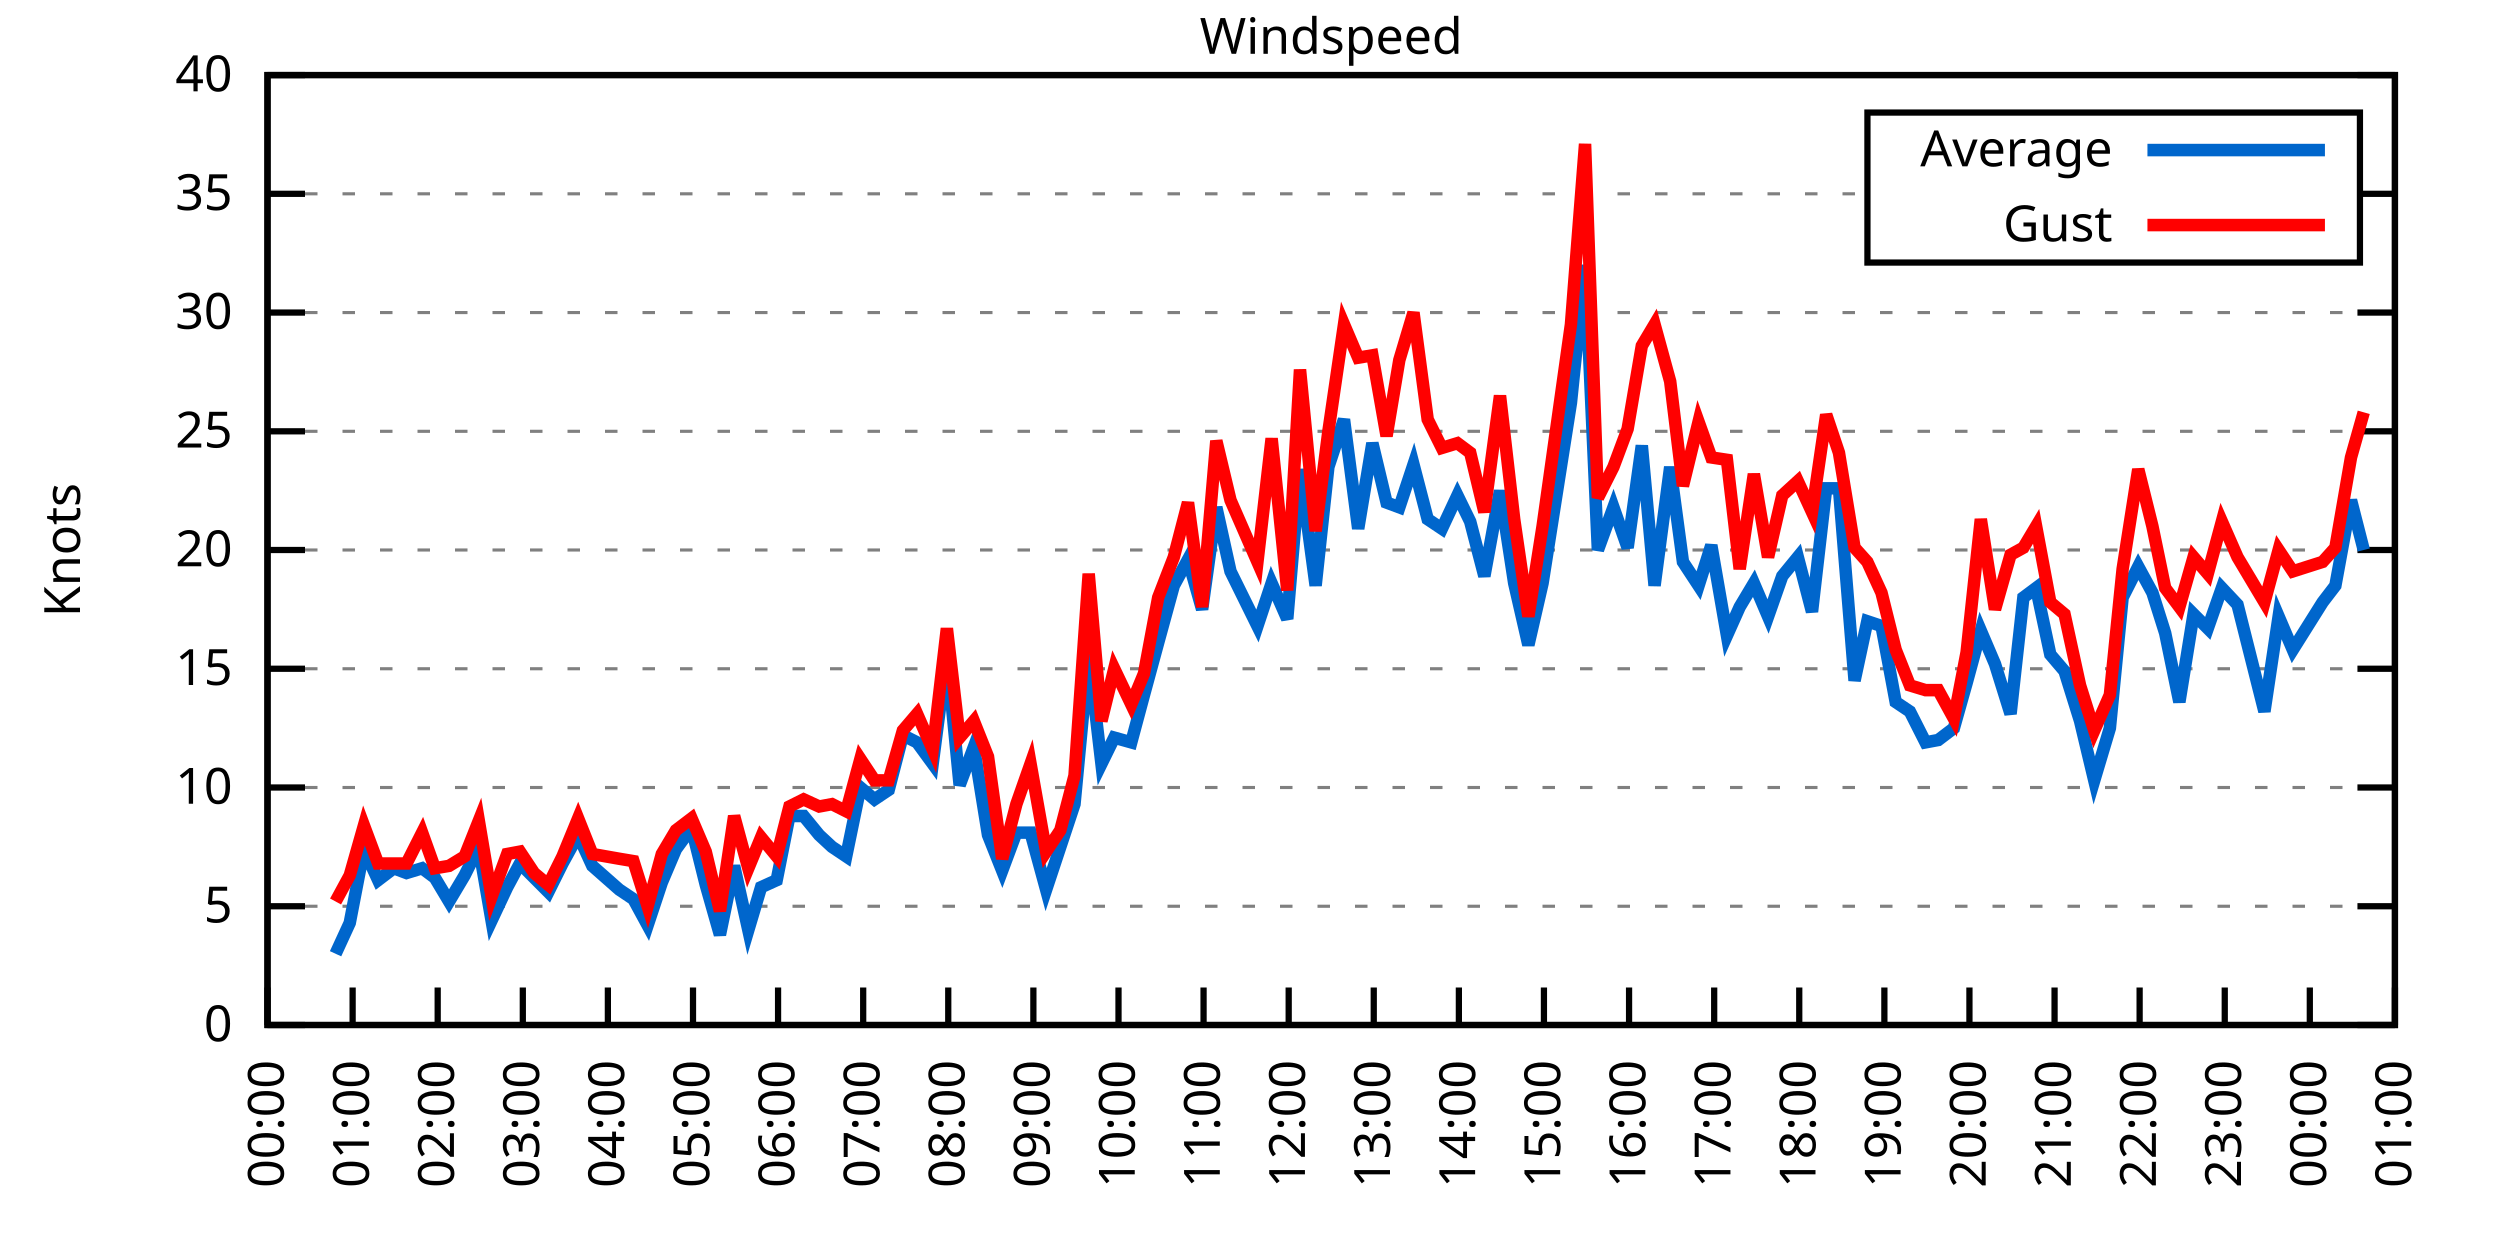
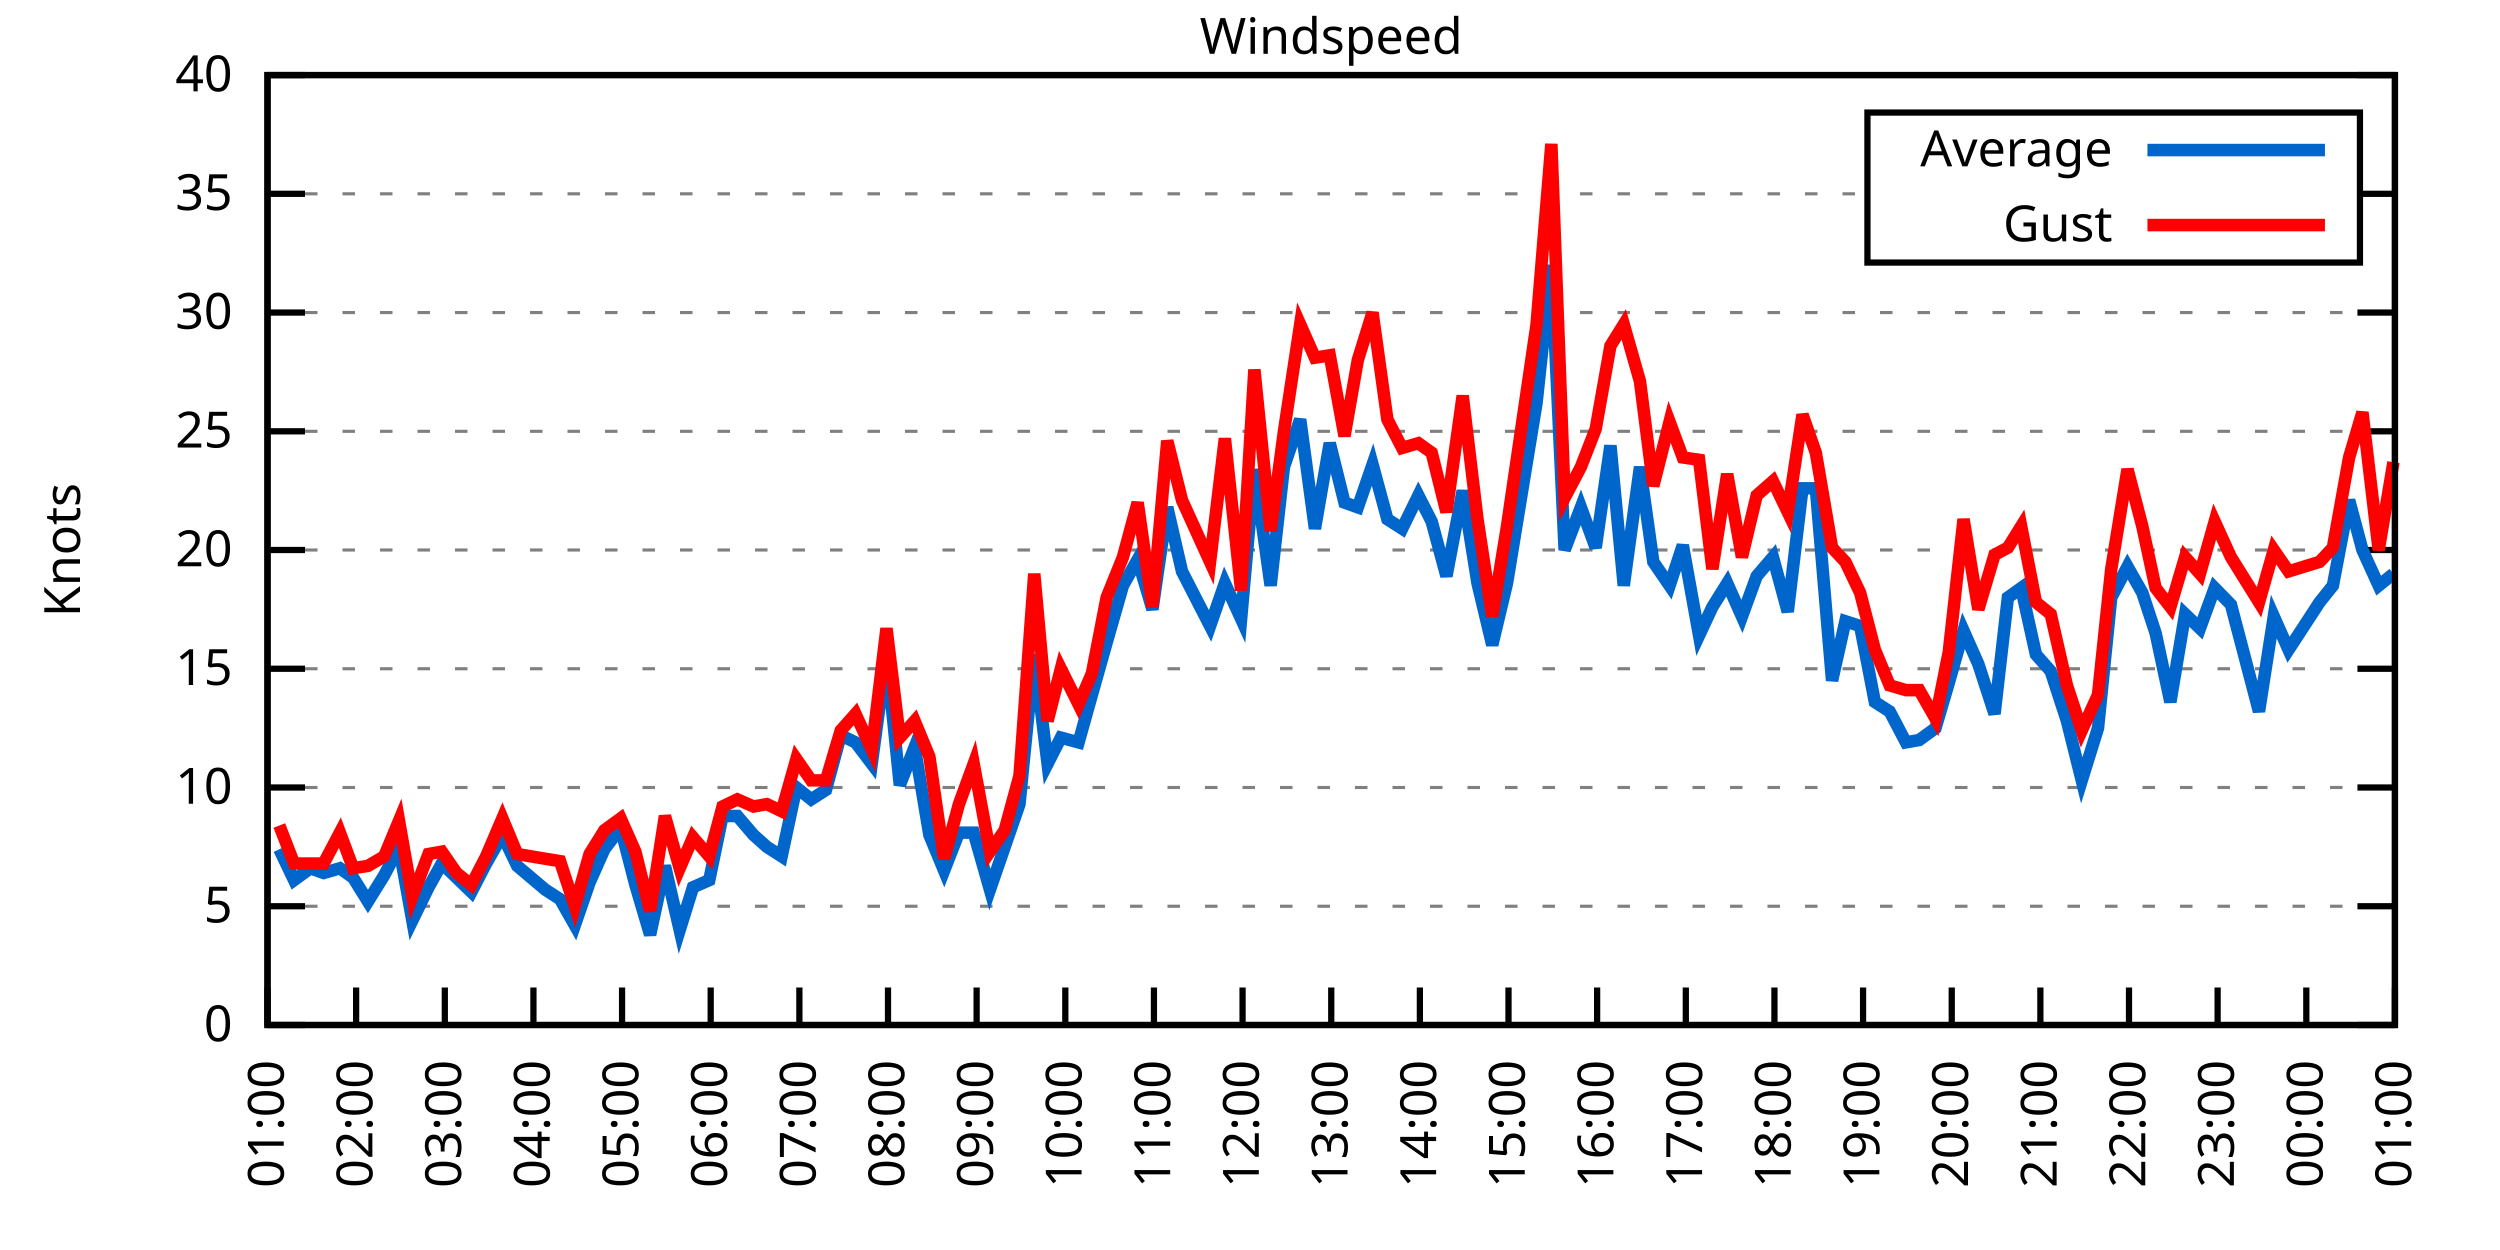
<svg xmlns="http://www.w3.org/2000/svg" xmlns:xlink="http://www.w3.org/1999/xlink" width="400" height="200" viewBox="0 0 400 200">
  <g id="gnuplot_canvas">
    <rect x="0" y="0" width="400" height="200" fill="none" />
    <defs>
      <circle id="gpDot" r="0.5" stroke-width="0.5" stroke="currentColor" />
      <path id="gpPt0" stroke-width="0.333" stroke="currentColor" d="M-1,0 h2 M0,-1 v2" />
      <path id="gpPt1" stroke-width="0.333" stroke="currentColor" d="M-1,-1 L1,1 M1,-1 L-1,1" />
      <path id="gpPt2" stroke-width="0.333" stroke="currentColor" d="M-1,0 L1,0 M0,-1 L0,1 M-1,-1 L1,1 M-1,1 L1,-1" />
      <rect id="gpPt3" stroke-width="0.333" stroke="currentColor" x="-1" y="-1" width="2" height="2" />
      <rect id="gpPt4" stroke-width="0.333" stroke="currentColor" fill="currentColor" x="-1" y="-1" width="2" height="2" />
      <circle id="gpPt5" stroke-width="0.333" stroke="currentColor" cx="0" cy="0" r="1" />
      <use xlink:href="#gpPt5" id="gpPt6" fill="currentColor" stroke="none" />
      <path id="gpPt7" stroke-width="0.333" stroke="currentColor" d="M0,-1.33 L-1.33,0.67 L1.33,0.67 z" />
      <use xlink:href="#gpPt7" id="gpPt8" fill="currentColor" stroke="none" />
      <use xlink:href="#gpPt7" id="gpPt9" stroke="currentColor" transform="rotate(180)" />
      <use xlink:href="#gpPt9" id="gpPt10" fill="currentColor" stroke="none" />
      <use xlink:href="#gpPt3" id="gpPt11" stroke="currentColor" transform="rotate(45)" />
      <use xlink:href="#gpPt11" id="gpPt12" fill="currentColor" stroke="none" />
      <path id="gpPt13" stroke-width="0.333" stroke="currentColor" d="M0,1.330 L1.265,0.411 L0.782,-1.067 L-0.782,-1.076 L-1.265,0.411 z" />
      <use xlink:href="#gpPt13" id="gpPt14" fill="currentColor" stroke="none" />
      <filter id="textbox" filterUnits="objectBoundingBox" x="0" y="0" height="1" width="1">
        <feFlood flood-color="white" flood-opacity="1" result="bgnd" />
        <feComposite in="SourceGraphic" in2="bgnd" operator="atop" />
      </filter>
      <filter id="greybox" filterUnits="objectBoundingBox" x="0" y="0" height="1" width="1">
        <feFlood flood-color="lightgrey" flood-opacity="1" result="grey" />
        <feComposite in="SourceGraphic" in2="grey" operator="atop" />
      </filter>
    </defs>
    <g fill="none" color="white" stroke="currentColor" stroke-width="1.00" stroke-linecap="butt" stroke-linejoin="miter">
</g>
    <g fill="none" color="black" stroke="currentColor" stroke-width="1.00" stroke-linecap="butt" stroke-linejoin="miter">
      <g stroke="none" shape-rendering="crispEdges">
        <polygon fill="rgb(255, 255, 255)" points="42.80,164.00 383.18,164.00 383.18,12.02 42.80,12.02 " />
      </g>
    </g>
    <g fill="none" color="black" stroke="currentColor" stroke-width="1.00" stroke-linecap="butt" stroke-linejoin="miter">
</g>
    <g fill="none" color="black" stroke="black" stroke-width="0.50" stroke-linecap="butt" stroke-linejoin="miter">
</g>
    <g fill="none" color="gray" stroke="currentColor" stroke-width="0.50" stroke-linecap="butt" stroke-linejoin="miter">
      <path stroke="gray" stroke-dasharray="2,4" class="gridline" d="M42.80,164.00 L383.19,164.00  " />
    </g>
    <g fill="none" color="gray" stroke="gray" stroke-width="1.00" stroke-linecap="butt" stroke-linejoin="miter">
</g>
    <g fill="none" color="black" stroke="currentColor" stroke-width="1.00" stroke-linecap="butt" stroke-linejoin="miter">
      <path stroke="black" d="M42.80,164.00 L48.80,164.00 M383.19,164.00 L377.19,164.00  " />
      <g transform="translate(37.20,166.60)" stroke="none" fill="black" font-family="Sans" font-size="8.00" text-anchor="end">
        <text>
          <tspan font-family="Sans"> 0</tspan>
        </text>
      </g>
    </g>
    <g fill="none" color="black" stroke="currentColor" stroke-width="1.00" stroke-linecap="butt" stroke-linejoin="miter">
</g>
    <g fill="none" color="black" stroke="black" stroke-width="0.50" stroke-linecap="butt" stroke-linejoin="miter">
</g>
    <g fill="none" color="gray" stroke="currentColor" stroke-width="0.50" stroke-linecap="butt" stroke-linejoin="miter">
      <path stroke="gray" stroke-dasharray="2,4" class="gridline" d="M42.80,145.00 L383.19,145.00  " />
    </g>
    <g fill="none" color="gray" stroke="gray" stroke-width="1.00" stroke-linecap="butt" stroke-linejoin="miter">
</g>
    <g fill="none" color="black" stroke="currentColor" stroke-width="1.00" stroke-linecap="butt" stroke-linejoin="miter">
      <path stroke="black" d="M42.80,145.00 L48.80,145.00 M383.19,145.00 L377.19,145.00  " />
      <g transform="translate(37.20,147.60)" stroke="none" fill="black" font-family="Sans" font-size="8.00" text-anchor="end">
        <text>
          <tspan font-family="Sans"> 5</tspan>
        </text>
      </g>
    </g>
    <g fill="none" color="black" stroke="currentColor" stroke-width="1.00" stroke-linecap="butt" stroke-linejoin="miter">
</g>
    <g fill="none" color="black" stroke="black" stroke-width="0.50" stroke-linecap="butt" stroke-linejoin="miter">
</g>
    <g fill="none" color="gray" stroke="currentColor" stroke-width="0.50" stroke-linecap="butt" stroke-linejoin="miter">
      <path stroke="gray" stroke-dasharray="2,4" class="gridline" d="M42.80,126.00 L383.19,126.00  " />
    </g>
    <g fill="none" color="gray" stroke="gray" stroke-width="1.00" stroke-linecap="butt" stroke-linejoin="miter">
</g>
    <g fill="none" color="black" stroke="currentColor" stroke-width="1.00" stroke-linecap="butt" stroke-linejoin="miter">
      <path stroke="black" d="M42.80,126.00 L48.80,126.00 M383.19,126.00 L377.19,126.00  " />
      <g transform="translate(37.20,128.60)" stroke="none" fill="black" font-family="Sans" font-size="8.00" text-anchor="end">
        <text>
          <tspan font-family="Sans"> 10</tspan>
        </text>
      </g>
    </g>
    <g fill="none" color="black" stroke="currentColor" stroke-width="1.00" stroke-linecap="butt" stroke-linejoin="miter">
</g>
    <g fill="none" color="black" stroke="black" stroke-width="0.50" stroke-linecap="butt" stroke-linejoin="miter">
</g>
    <g fill="none" color="gray" stroke="currentColor" stroke-width="0.50" stroke-linecap="butt" stroke-linejoin="miter">
      <path stroke="gray" stroke-dasharray="2,4" class="gridline" d="M42.80,107.00 L383.19,107.00  " />
    </g>
    <g fill="none" color="gray" stroke="gray" stroke-width="1.00" stroke-linecap="butt" stroke-linejoin="miter">
</g>
    <g fill="none" color="black" stroke="currentColor" stroke-width="1.00" stroke-linecap="butt" stroke-linejoin="miter">
      <path stroke="black" d="M42.80,107.00 L48.80,107.00 M383.19,107.00 L377.19,107.00  " />
      <g transform="translate(37.20,109.60)" stroke="none" fill="black" font-family="Sans" font-size="8.00" text-anchor="end">
        <text>
          <tspan font-family="Sans"> 15</tspan>
        </text>
      </g>
    </g>
    <g fill="none" color="black" stroke="currentColor" stroke-width="1.00" stroke-linecap="butt" stroke-linejoin="miter">
</g>
    <g fill="none" color="black" stroke="black" stroke-width="0.50" stroke-linecap="butt" stroke-linejoin="miter">
</g>
    <g fill="none" color="gray" stroke="currentColor" stroke-width="0.50" stroke-linecap="butt" stroke-linejoin="miter">
      <path stroke="gray" stroke-dasharray="2,4" class="gridline" d="M42.80,88.00 L383.19,88.00  " />
    </g>
    <g fill="none" color="gray" stroke="gray" stroke-width="1.00" stroke-linecap="butt" stroke-linejoin="miter">
</g>
    <g fill="none" color="black" stroke="currentColor" stroke-width="1.00" stroke-linecap="butt" stroke-linejoin="miter">
      <path stroke="black" d="M42.80,88.00 L48.80,88.00 M383.19,88.00 L377.19,88.00  " />
      <g transform="translate(37.20,90.60)" stroke="none" fill="black" font-family="Sans" font-size="8.00" text-anchor="end">
        <text>
          <tspan font-family="Sans"> 20</tspan>
        </text>
      </g>
    </g>
    <g fill="none" color="black" stroke="currentColor" stroke-width="1.00" stroke-linecap="butt" stroke-linejoin="miter">
</g>
    <g fill="none" color="black" stroke="black" stroke-width="0.50" stroke-linecap="butt" stroke-linejoin="miter">
</g>
    <g fill="none" color="gray" stroke="currentColor" stroke-width="0.50" stroke-linecap="butt" stroke-linejoin="miter">
      <path stroke="gray" stroke-dasharray="2,4" class="gridline" d="M42.80,69.01 L383.19,69.01  " />
    </g>
    <g fill="none" color="gray" stroke="gray" stroke-width="1.00" stroke-linecap="butt" stroke-linejoin="miter">
</g>
    <g fill="none" color="black" stroke="currentColor" stroke-width="1.00" stroke-linecap="butt" stroke-linejoin="miter">
      <path stroke="black" d="M42.80,69.01 L48.80,69.01 M383.19,69.01 L377.19,69.01  " />
      <g transform="translate(37.20,71.61)" stroke="none" fill="black" font-family="Sans" font-size="8.00" text-anchor="end">
        <text>
          <tspan font-family="Sans"> 25</tspan>
        </text>
      </g>
    </g>
    <g fill="none" color="black" stroke="currentColor" stroke-width="1.00" stroke-linecap="butt" stroke-linejoin="miter">
</g>
    <g fill="none" color="black" stroke="black" stroke-width="0.50" stroke-linecap="butt" stroke-linejoin="miter">
</g>
    <g fill="none" color="gray" stroke="currentColor" stroke-width="0.50" stroke-linecap="butt" stroke-linejoin="miter">
      <path stroke="gray" stroke-dasharray="2,4" class="gridline" d="M42.80,50.01 L383.19,50.01  " />
    </g>
    <g fill="none" color="gray" stroke="gray" stroke-width="1.00" stroke-linecap="butt" stroke-linejoin="miter">
</g>
    <g fill="none" color="black" stroke="currentColor" stroke-width="1.00" stroke-linecap="butt" stroke-linejoin="miter">
      <path stroke="black" d="M42.80,50.01 L48.80,50.01 M383.19,50.01 L377.19,50.01  " />
      <g transform="translate(37.20,52.61)" stroke="none" fill="black" font-family="Sans" font-size="8.00" text-anchor="end">
        <text>
          <tspan font-family="Sans"> 30</tspan>
        </text>
      </g>
    </g>
    <g fill="none" color="black" stroke="currentColor" stroke-width="1.00" stroke-linecap="butt" stroke-linejoin="miter">
</g>
    <g fill="none" color="black" stroke="black" stroke-width="0.50" stroke-linecap="butt" stroke-linejoin="miter">
</g>
    <g fill="none" color="gray" stroke="currentColor" stroke-width="0.50" stroke-linecap="butt" stroke-linejoin="miter">
      <path stroke="gray" stroke-dasharray="2,4" class="gridline" d="M42.80,31.01 L298.79,31.01 M377.59,31.01 L383.19,31.01  " />
    </g>
    <g fill="none" color="gray" stroke="gray" stroke-width="1.00" stroke-linecap="butt" stroke-linejoin="miter">
</g>
    <g fill="none" color="black" stroke="currentColor" stroke-width="1.00" stroke-linecap="butt" stroke-linejoin="miter">
      <path stroke="black" d="M42.80,31.01 L48.80,31.01 M383.19,31.01 L377.19,31.01  " />
      <g transform="translate(37.20,33.61)" stroke="none" fill="black" font-family="Sans" font-size="8.00" text-anchor="end">
        <text>
          <tspan font-family="Sans"> 35</tspan>
        </text>
      </g>
    </g>
    <g fill="none" color="black" stroke="currentColor" stroke-width="1.00" stroke-linecap="butt" stroke-linejoin="miter">
</g>
    <g fill="none" color="black" stroke="black" stroke-width="0.50" stroke-linecap="butt" stroke-linejoin="miter">
</g>
    <g fill="none" color="gray" stroke="currentColor" stroke-width="0.50" stroke-linecap="butt" stroke-linejoin="miter">
      <path stroke="gray" stroke-dasharray="2,4" class="gridline" d="M42.80,12.01 L383.19,12.01  " />
    </g>
    <g fill="none" color="gray" stroke="gray" stroke-width="1.00" stroke-linecap="butt" stroke-linejoin="miter">
</g>
    <g fill="none" color="black" stroke="currentColor" stroke-width="1.00" stroke-linecap="butt" stroke-linejoin="miter">
      <path stroke="black" d="M42.80,12.01 L48.80,12.01 M383.19,12.01 L377.19,12.01  " />
      <g transform="translate(37.20,14.61)" stroke="none" fill="black" font-family="Sans" font-size="8.00" text-anchor="end">
        <text>
          <tspan font-family="Sans"> 40</tspan>
        </text>
      </g>
    </g>
    <g fill="none" color="black" stroke="currentColor" stroke-width="1.00" stroke-linecap="butt" stroke-linejoin="miter">
      <path stroke="black" d="M42.80,164.00 L42.80,158.00  " />
      <g transform="translate(45.40,169.60) rotate(270.00)" stroke="none" fill="black" font-family="Sans" font-size="8.00" text-anchor="end">
        <text>
-           <tspan font-family="Sans">00:00</tspan>
-         </text>
-       </g>
-     </g>
-     <g fill="none" color="black" stroke="currentColor" stroke-width="1.00" stroke-linecap="butt" stroke-linejoin="miter">
-       <path stroke="black" d="M56.42,164.00 L56.42,158.00  " />
-       <g transform="translate(59.02,169.60) rotate(270.00)" stroke="none" fill="black" font-family="Sans" font-size="8.00" text-anchor="end">
-         <text>
          <tspan font-family="Sans">01:00</tspan>
        </text>
      </g>
    </g>
    <g fill="none" color="black" stroke="currentColor" stroke-width="1.00" stroke-linecap="butt" stroke-linejoin="miter">
-       <path stroke="black" d="M70.03,164.00 L70.03,158.00  " />
-       <g transform="translate(72.63,169.60) rotate(270.00)" stroke="none" fill="black" font-family="Sans" font-size="8.00" text-anchor="end">
+       <path stroke="black" d="M56.98,164.00 L56.98,158.00  " />
+       <g transform="translate(59.58,169.60) rotate(270.00)" stroke="none" fill="black" font-family="Sans" font-size="8.00" text-anchor="end">
        <text>
          <tspan font-family="Sans">02:00</tspan>
        </text>
      </g>
    </g>
    <g fill="none" color="black" stroke="currentColor" stroke-width="1.00" stroke-linecap="butt" stroke-linejoin="miter">
-       <path stroke="black" d="M83.65,164.00 L83.65,158.00  " />
-       <g transform="translate(86.25,169.60) rotate(270.00)" stroke="none" fill="black" font-family="Sans" font-size="8.00" text-anchor="end">
+       <path stroke="black" d="M71.17,164.00 L71.17,158.00  " />
+       <g transform="translate(73.77,169.60) rotate(270.00)" stroke="none" fill="black" font-family="Sans" font-size="8.00" text-anchor="end">
        <text>
          <tspan font-family="Sans">03:00</tspan>
        </text>
      </g>
    </g>
    <g fill="none" color="black" stroke="currentColor" stroke-width="1.00" stroke-linecap="butt" stroke-linejoin="miter">
-       <path stroke="black" d="M97.26,164.00 L97.26,158.00  " />
-       <g transform="translate(99.86,169.60) rotate(270.00)" stroke="none" fill="black" font-family="Sans" font-size="8.00" text-anchor="end">
+       <path stroke="black" d="M85.35,164.00 L85.35,158.00  " />
+       <g transform="translate(87.95,169.60) rotate(270.00)" stroke="none" fill="black" font-family="Sans" font-size="8.00" text-anchor="end">
        <text>
          <tspan font-family="Sans">04:00</tspan>
        </text>
      </g>
    </g>
    <g fill="none" color="black" stroke="currentColor" stroke-width="1.00" stroke-linecap="butt" stroke-linejoin="miter">
-       <path stroke="black" d="M110.88,164.00 L110.88,158.00  " />
-       <g transform="translate(113.48,169.60) rotate(270.00)" stroke="none" fill="black" font-family="Sans" font-size="8.00" text-anchor="end">
+       <path stroke="black" d="M99.53,164.00 L99.53,158.00  " />
+       <g transform="translate(102.13,169.60) rotate(270.00)" stroke="none" fill="black" font-family="Sans" font-size="8.00" text-anchor="end">
        <text>
          <tspan font-family="Sans">05:00</tspan>
        </text>
      </g>
    </g>
    <g fill="none" color="black" stroke="currentColor" stroke-width="1.00" stroke-linecap="butt" stroke-linejoin="miter">
-       <path stroke="black" d="M124.49,164.00 L124.49,158.00  " />
-       <g transform="translate(127.09,169.60) rotate(270.00)" stroke="none" fill="black" font-family="Sans" font-size="8.00" text-anchor="end">
+       <path stroke="black" d="M113.71,164.00 L113.71,158.00  " />
+       <g transform="translate(116.31,169.60) rotate(270.00)" stroke="none" fill="black" font-family="Sans" font-size="8.00" text-anchor="end">
        <text>
          <tspan font-family="Sans">06:00</tspan>
        </text>
      </g>
    </g>
    <g fill="none" color="black" stroke="currentColor" stroke-width="1.00" stroke-linecap="butt" stroke-linejoin="miter">
-       <path stroke="black" d="M138.11,164.00 L138.11,158.00  " />
-       <g transform="translate(140.71,169.60) rotate(270.00)" stroke="none" fill="black" font-family="Sans" font-size="8.00" text-anchor="end">
+       <path stroke="black" d="M127.90,164.00 L127.90,158.00  " />
+       <g transform="translate(130.50,169.60) rotate(270.00)" stroke="none" fill="black" font-family="Sans" font-size="8.00" text-anchor="end">
        <text>
          <tspan font-family="Sans">07:00</tspan>
        </text>
      </g>
    </g>
    <g fill="none" color="black" stroke="currentColor" stroke-width="1.00" stroke-linecap="butt" stroke-linejoin="miter">
-       <path stroke="black" d="M151.72,164.00 L151.72,158.00  " />
-       <g transform="translate(154.32,169.60) rotate(270.00)" stroke="none" fill="black" font-family="Sans" font-size="8.00" text-anchor="end">
+       <path stroke="black" d="M142.08,164.00 L142.08,158.00  " />
+       <g transform="translate(144.68,169.60) rotate(270.00)" stroke="none" fill="black" font-family="Sans" font-size="8.00" text-anchor="end">
        <text>
          <tspan font-family="Sans">08:00</tspan>
        </text>
      </g>
    </g>
    <g fill="none" color="black" stroke="currentColor" stroke-width="1.00" stroke-linecap="butt" stroke-linejoin="miter">
-       <path stroke="black" d="M165.34,164.00 L165.34,158.00  " />
-       <g transform="translate(167.94,169.60) rotate(270.00)" stroke="none" fill="black" font-family="Sans" font-size="8.00" text-anchor="end">
+       <path stroke="black" d="M156.26,164.00 L156.26,158.00  " />
+       <g transform="translate(158.86,169.60) rotate(270.00)" stroke="none" fill="black" font-family="Sans" font-size="8.00" text-anchor="end">
        <text>
          <tspan font-family="Sans">09:00</tspan>
        </text>
      </g>
    </g>
    <g fill="none" color="black" stroke="currentColor" stroke-width="1.00" stroke-linecap="butt" stroke-linejoin="miter">
-       <path stroke="black" d="M178.96,164.00 L178.96,158.00  " />
-       <g transform="translate(181.56,169.60) rotate(270.00)" stroke="none" fill="black" font-family="Sans" font-size="8.00" text-anchor="end">
+       <path stroke="black" d="M170.45,164.00 L170.45,158.00  " />
+       <g transform="translate(173.05,169.60) rotate(270.00)" stroke="none" fill="black" font-family="Sans" font-size="8.00" text-anchor="end">
        <text>
          <tspan font-family="Sans">10:00</tspan>
        </text>
      </g>
    </g>
    <g fill="none" color="black" stroke="currentColor" stroke-width="1.00" stroke-linecap="butt" stroke-linejoin="miter">
-       <path stroke="black" d="M192.57,164.00 L192.57,158.00  " />
-       <g transform="translate(195.17,169.60) rotate(270.00)" stroke="none" fill="black" font-family="Sans" font-size="8.00" text-anchor="end">
+       <path stroke="black" d="M184.63,164.00 L184.63,158.00  " />
+       <g transform="translate(187.23,169.60) rotate(270.00)" stroke="none" fill="black" font-family="Sans" font-size="8.00" text-anchor="end">
        <text>
          <tspan font-family="Sans">11:00</tspan>
        </text>
      </g>
    </g>
    <g fill="none" color="black" stroke="currentColor" stroke-width="1.00" stroke-linecap="butt" stroke-linejoin="miter">
-       <path stroke="black" d="M206.19,164.00 L206.19,158.00  " />
-       <g transform="translate(208.79,169.60) rotate(270.00)" stroke="none" fill="black" font-family="Sans" font-size="8.00" text-anchor="end">
+       <path stroke="black" d="M198.81,164.00 L198.81,158.00  " />
+       <g transform="translate(201.41,169.60) rotate(270.00)" stroke="none" fill="black" font-family="Sans" font-size="8.00" text-anchor="end">
        <text>
          <tspan font-family="Sans">12:00</tspan>
        </text>
      </g>
    </g>
    <g fill="none" color="black" stroke="currentColor" stroke-width="1.00" stroke-linecap="butt" stroke-linejoin="miter">
-       <path stroke="black" d="M219.80,164.00 L219.80,158.00  " />
-       <g transform="translate(222.40,169.60) rotate(270.00)" stroke="none" fill="black" font-family="Sans" font-size="8.00" text-anchor="end">
+       <path stroke="black" d="M213.00,164.00 L213.00,158.00  " />
+       <g transform="translate(215.60,169.60) rotate(270.00)" stroke="none" fill="black" font-family="Sans" font-size="8.00" text-anchor="end">
        <text>
          <tspan font-family="Sans">13:00</tspan>
        </text>
      </g>
    </g>
    <g fill="none" color="black" stroke="currentColor" stroke-width="1.00" stroke-linecap="butt" stroke-linejoin="miter">
-       <path stroke="black" d="M233.42,164.00 L233.42,158.00  " />
-       <g transform="translate(236.02,169.60) rotate(270.00)" stroke="none" fill="black" font-family="Sans" font-size="8.00" text-anchor="end">
+       <path stroke="black" d="M227.18,164.00 L227.18,158.00  " />
+       <g transform="translate(229.78,169.60) rotate(270.00)" stroke="none" fill="black" font-family="Sans" font-size="8.00" text-anchor="end">
        <text>
          <tspan font-family="Sans">14:00</tspan>
        </text>
      </g>
    </g>
    <g fill="none" color="black" stroke="currentColor" stroke-width="1.00" stroke-linecap="butt" stroke-linejoin="miter">
-       <path stroke="black" d="M247.03,164.00 L247.03,158.00  " />
-       <g transform="translate(249.63,169.60) rotate(270.00)" stroke="none" fill="black" font-family="Sans" font-size="8.00" text-anchor="end">
+       <path stroke="black" d="M241.36,164.00 L241.36,158.00  " />
+       <g transform="translate(243.96,169.60) rotate(270.00)" stroke="none" fill="black" font-family="Sans" font-size="8.00" text-anchor="end">
        <text>
          <tspan font-family="Sans">15:00</tspan>
        </text>
      </g>
    </g>
    <g fill="none" color="black" stroke="currentColor" stroke-width="1.00" stroke-linecap="butt" stroke-linejoin="miter">
-       <path stroke="black" d="M260.65,164.00 L260.65,158.00  " />
-       <g transform="translate(263.25,169.60) rotate(270.00)" stroke="none" fill="black" font-family="Sans" font-size="8.00" text-anchor="end">
+       <path stroke="black" d="M255.54,164.00 L255.54,158.00  " />
+       <g transform="translate(258.14,169.60) rotate(270.00)" stroke="none" fill="black" font-family="Sans" font-size="8.00" text-anchor="end">
        <text>
          <tspan font-family="Sans">16:00</tspan>
        </text>
      </g>
    </g>
    <g fill="none" color="black" stroke="currentColor" stroke-width="1.00" stroke-linecap="butt" stroke-linejoin="miter">
-       <path stroke="black" d="M274.27,164.00 L274.27,158.00  " />
-       <g transform="translate(276.87,169.60) rotate(270.00)" stroke="none" fill="black" font-family="Sans" font-size="8.00" text-anchor="end">
+       <path stroke="black" d="M269.73,164.00 L269.73,158.00  " />
+       <g transform="translate(272.33,169.60) rotate(270.00)" stroke="none" fill="black" font-family="Sans" font-size="8.00" text-anchor="end">
        <text>
          <tspan font-family="Sans">17:00</tspan>
        </text>
      </g>
    </g>
    <g fill="none" color="black" stroke="currentColor" stroke-width="1.00" stroke-linecap="butt" stroke-linejoin="miter">
-       <path stroke="black" d="M287.88,164.00 L287.88,158.00  " />
-       <g transform="translate(290.48,169.60) rotate(270.00)" stroke="none" fill="black" font-family="Sans" font-size="8.00" text-anchor="end">
+       <path stroke="black" d="M283.91,164.00 L283.91,158.00  " />
+       <g transform="translate(286.51,169.60) rotate(270.00)" stroke="none" fill="black" font-family="Sans" font-size="8.00" text-anchor="end">
        <text>
          <tspan font-family="Sans">18:00</tspan>
        </text>
      </g>
    </g>
    <g fill="none" color="black" stroke="currentColor" stroke-width="1.00" stroke-linecap="butt" stroke-linejoin="miter">
-       <path stroke="black" d="M301.50,164.00 L301.50,158.00  " />
-       <g transform="translate(304.10,169.60) rotate(270.00)" stroke="none" fill="black" font-family="Sans" font-size="8.00" text-anchor="end">
+       <path stroke="black" d="M298.09,164.00 L298.09,158.00  " />
+       <g transform="translate(300.69,169.60) rotate(270.00)" stroke="none" fill="black" font-family="Sans" font-size="8.00" text-anchor="end">
        <text>
          <tspan font-family="Sans">19:00</tspan>
        </text>
      </g>
    </g>
    <g fill="none" color="black" stroke="currentColor" stroke-width="1.00" stroke-linecap="butt" stroke-linejoin="miter">
-       <path stroke="black" d="M315.11,164.00 L315.11,158.00  " />
-       <g transform="translate(317.71,169.60) rotate(270.00)" stroke="none" fill="black" font-family="Sans" font-size="8.00" text-anchor="end">
+       <path stroke="black" d="M312.28,164.00 L312.28,158.00  " />
+       <g transform="translate(314.88,169.60) rotate(270.00)" stroke="none" fill="black" font-family="Sans" font-size="8.00" text-anchor="end">
        <text>
          <tspan font-family="Sans">20:00</tspan>
        </text>
      </g>
    </g>
    <g fill="none" color="black" stroke="currentColor" stroke-width="1.00" stroke-linecap="butt" stroke-linejoin="miter">
-       <path stroke="black" d="M328.73,164.00 L328.73,158.00  " />
-       <g transform="translate(331.33,169.60) rotate(270.00)" stroke="none" fill="black" font-family="Sans" font-size="8.00" text-anchor="end">
+       <path stroke="black" d="M326.46,164.00 L326.46,158.00  " />
+       <g transform="translate(329.06,169.60) rotate(270.00)" stroke="none" fill="black" font-family="Sans" font-size="8.00" text-anchor="end">
        <text>
          <tspan font-family="Sans">21:00</tspan>
        </text>
      </g>
    </g>
    <g fill="none" color="black" stroke="currentColor" stroke-width="1.00" stroke-linecap="butt" stroke-linejoin="miter">
-       <path stroke="black" d="M342.34,164.00 L342.34,158.00  " />
-       <g transform="translate(344.94,169.60) rotate(270.00)" stroke="none" fill="black" font-family="Sans" font-size="8.00" text-anchor="end">
+       <path stroke="black" d="M340.64,164.00 L340.64,158.00  " />
+       <g transform="translate(343.24,169.60) rotate(270.00)" stroke="none" fill="black" font-family="Sans" font-size="8.00" text-anchor="end">
        <text>
          <tspan font-family="Sans">22:00</tspan>
        </text>
      </g>
    </g>
    <g fill="none" color="black" stroke="currentColor" stroke-width="1.00" stroke-linecap="butt" stroke-linejoin="miter">
-       <path stroke="black" d="M355.96,164.00 L355.96,158.00  " />
-       <g transform="translate(358.56,169.60) rotate(270.00)" stroke="none" fill="black" font-family="Sans" font-size="8.00" text-anchor="end">
+       <path stroke="black" d="M354.82,164.00 L354.82,158.00  " />
+       <g transform="translate(357.42,169.60) rotate(270.00)" stroke="none" fill="black" font-family="Sans" font-size="8.00" text-anchor="end">
        <text>
          <tspan font-family="Sans">23:00</tspan>
        </text>
      </g>
    </g>
    <g fill="none" color="black" stroke="currentColor" stroke-width="1.00" stroke-linecap="butt" stroke-linejoin="miter">
-       <path stroke="black" d="M369.57,164.00 L369.57,158.00  " />
-       <g transform="translate(372.17,169.60) rotate(270.00)" stroke="none" fill="black" font-family="Sans" font-size="8.00" text-anchor="end">
+       <path stroke="black" d="M369.01,164.00 L369.01,158.00  " />
+       <g transform="translate(371.61,169.60) rotate(270.00)" stroke="none" fill="black" font-family="Sans" font-size="8.00" text-anchor="end">
        <text>
          <tspan font-family="Sans">00:00</tspan>
        </text>
      </g>
    </g>
    <g fill="none" color="black" stroke="currentColor" stroke-width="1.00" stroke-linecap="butt" stroke-linejoin="miter">
      <path stroke="black" d="M383.19,164.00 L383.19,158.00  " />
      <g transform="translate(385.79,169.60) rotate(270.00)" stroke="none" fill="black" font-family="Sans" font-size="8.00" text-anchor="end">
        <text>
          <tspan font-family="Sans">01:00</tspan>
        </text>
      </g>
    </g>
    <g fill="none" color="black" stroke="currentColor" stroke-width="1.00" stroke-linecap="butt" stroke-linejoin="miter">
</g>
    <g fill="none" color="black" stroke="currentColor" stroke-width="1.00" stroke-linecap="butt" stroke-linejoin="miter">
      <path stroke="black" d="M42.80,12.01 L42.80,164.00 L383.19,164.00 L383.19,12.01 L42.80,12.01 Z  " />
    </g>
    <g fill="none" color="black" stroke="currentColor" stroke-width="1.00" stroke-linecap="butt" stroke-linejoin="miter">
</g>
    <g fill="none" color="black" stroke="currentColor" stroke-width="1.00" stroke-linecap="butt" stroke-linejoin="miter">
      <path stroke="black" d="M298.79,42.01 L298.79,18.01 L377.59,18.01 L377.59,42.01 L298.79,42.01 Z  " />
    </g>
    <g id="Windspeed_plot_1">
      <g fill="none" color="white" stroke="black" stroke-width="2.00" stroke-linecap="butt" stroke-linejoin="miter">
</g>
      <g fill="none" color="black" stroke="currentColor" stroke-width="2.00" stroke-linecap="butt" stroke-linejoin="miter">
        <g transform="translate(337.99,26.61)" stroke="none" fill="black" font-family="Sans" font-size="8.00" text-anchor="end">
          <text>
            <tspan font-family="Sans">Average</tspan>
          </text>
        </g>
      </g>
      <g fill="none" color="black" stroke="currentColor" stroke-width="2.00" stroke-linecap="butt" stroke-linejoin="miter">
-         <path stroke="rgb(  0, 102, 204)" d="M343.59,24.01 L371.99,24.01 M53.69,152.60 L55.96,147.66 L58.23,135.88 L60.50,140.82 L63.00,138.92 L65.04,139.68   L67.54,138.92 L69.58,140.44 L71.85,144.24 L74.34,140.06 L76.61,135.50 L78.65,147.28 L81.15,141.96 L83.19,138.16   L85.46,140.44 L87.73,142.72 L90.00,138.16 L92.50,133.60 L94.77,138.54 L99.08,142.34 L101.35,143.86 L103.62,148.04   L105.89,141.20 L108.15,135.88 L110.65,132.46 L112.92,141.58 L115.19,149.56 L117.46,138.54 L119.73,148.80 L121.77,141.96   L124.27,140.82 L126.31,130.56 L128.58,130.56 L131.07,133.60 L133.12,135.50 L135.39,137.02 L137.66,126.00 L139.92,127.90   L142.19,126.38 L144.46,117.64 L146.73,118.78 L149.23,122.20 L151.50,104.72 L153.54,125.62 L155.81,119.54 L158.08,133.60   L160.35,139.30 L162.62,133.22 L164.89,133.22 L167.38,142.34 L169.65,135.50 L171.92,128.66 L174.19,104.72 L176.23,122.20   L178.28,118.02 L181.00,118.78 L183.04,111.18 L185.31,102.82 L187.81,93.70 L190.08,89.52 L192.34,97.50 L194.61,81.17   L196.88,91.42 L201.19,100.16 L203.46,93.32 L205.96,99.02 L208.00,75.09 L210.50,93.70 L212.54,74.71 L215.04,67.11   L217.31,84.59 L219.58,70.91 L221.85,80.41 L223.89,81.17 L226.16,74.33 L228.43,83.07 L230.70,84.59 L233.19,79.27   L235.23,83.45 L237.50,92.18 L240.00,78.51 L242.27,93.32 L244.54,103.20 L246.81,93.32 L251.35,64.45 L253.61,42.41   L255.66,88.00 L258.15,81.17 L260.42,87.63 L262.69,71.29 L264.73,93.70 L267.23,74.71 L269.27,89.90 L271.77,93.70   L273.81,87.25 L276.31,101.68 L278.35,97.12 L280.62,93.32 L282.89,98.64 L285.16,92.18 L287.65,89.14 L289.92,97.88   L292.19,78.13 L294.23,78.13 L296.73,108.90 L298.77,99.40 L301.04,100.16 L303.31,112.32 L305.58,113.84 L308.08,118.78   L310.12,118.40 L312.62,116.50 L314.66,109.28 L316.93,100.92 L319.20,106.24 L321.69,114.22 L323.74,95.60 L325.78,94.08   L328.05,104.72 L330.32,107.38 L332.81,115.36 L335.08,124.86 L337.58,116.50 L339.62,95.60 L342.12,90.66 L344.39,94.84   L346.43,101.30 L348.70,112.32 L350.97,98.26 L353.24,100.54 L355.50,94.08 L358.00,96.74 L362.31,113.84 L364.58,98.64   L366.85,103.96 L371.62,96.36 L373.66,93.70 L376.16,80.03 L378.20,88.00  " />
+         <path stroke="rgb(  0, 102, 204)" d="M343.59,24.01 L371.99,24.01 M44.69,135.88 L47.05,140.82 L49.66,138.92 L51.78,139.68 L54.38,138.92 L56.51,140.44   L58.87,144.24 L61.47,140.06 L63.84,135.50 L65.97,147.28 L68.57,141.96 L70.69,138.16 L73.06,140.44 L75.42,142.72   L77.78,138.16 L80.38,133.60 L82.75,138.54 L87.24,142.34 L89.60,143.86 L91.97,148.04 L94.33,141.20 L96.70,135.88   L99.30,132.46 L101.66,141.58 L104.02,149.56 L106.39,138.54 L108.75,148.80 L110.88,141.96 L113.48,140.82 L115.61,130.56   L117.97,130.56 L120.57,133.60 L122.70,135.50 L125.06,137.02 L127.42,126.00 L129.79,127.90 L132.15,126.38 L134.52,117.64   L136.88,118.78 L139.48,122.20 L141.84,104.72 L143.97,125.62 L146.34,119.54 L148.70,133.60 L151.06,139.30 L153.43,133.22   L155.79,133.22 L158.39,142.34 L160.75,135.50 L163.12,128.66 L165.48,104.72 L167.61,122.20 L169.74,118.02 L172.57,118.78   L174.70,111.18 L177.06,102.82 L179.67,93.70 L182.03,89.52 L184.39,97.50 L186.76,81.17 L189.12,91.42 L193.61,100.16   L195.98,93.32 L198.58,99.02 L200.70,75.09 L203.30,93.70 L205.43,74.71 L208.03,67.11 L210.39,84.59 L212.76,70.91   L215.12,80.41 L217.25,81.17 L219.61,74.33 L221.98,83.07 L224.34,84.59 L226.94,79.27 L229.07,83.45 L231.43,92.18   L234.03,78.51 L236.40,93.32 L238.76,103.20 L241.12,93.32 L245.85,64.45 L248.22,42.41 L250.34,88.00 L252.94,81.17   L255.31,87.63 L257.67,71.29 L259.80,93.70 L262.40,74.71 L264.53,89.90 L267.13,93.70 L269.25,87.25 L271.85,101.68   L273.98,97.12 L276.35,93.32 L278.71,98.64 L281.07,92.18 L283.67,89.14 L286.04,97.88 L288.40,78.13 L290.53,78.13   L293.13,108.90 L295.26,99.40 L297.62,100.16 L299.98,112.32 L302.35,113.84 L304.95,118.78 L307.08,118.40 L309.68,116.50   L311.80,109.28 L314.17,100.92 L316.53,106.24 L319.13,114.22 L321.26,95.60 L323.39,94.08 L325.75,104.72 L328.11,107.38   L330.71,115.36 L333.08,124.86 L335.68,116.50 L337.80,95.60 L340.40,90.66 L342.77,94.84 L344.90,101.30 L347.26,112.32   L349.62,98.26 L351.99,100.54 L354.35,94.08 L356.95,96.74 L361.44,113.84 L363.81,98.64 L366.17,103.96 L371.13,96.36   L373.26,93.70 L375.86,80.03 L377.99,88.00 L380.59,93.70 L382.95,91.80  " />
      </g>
    </g>
    <g id="Windspeed_plot_2">
      <g fill="none" color="black" stroke="currentColor" stroke-width="2.00" stroke-linecap="butt" stroke-linejoin="miter">
        <g transform="translate(337.99,38.61)" stroke="none" fill="black" font-family="Sans" font-size="8.00" text-anchor="end">
          <text>
            <tspan font-family="Sans">Gust</tspan>
          </text>
        </g>
      </g>
      <g fill="none" color="black" stroke="currentColor" stroke-width="2.00" stroke-linecap="butt" stroke-linejoin="miter">
-         <path stroke="rgb(255,   0,   0)" d="M343.59,36.01 L371.99,36.01 M53.69,144.24 L55.96,140.06 L58.23,132.08 L60.50,138.16 L63.00,138.16 L65.04,138.16   L67.54,133.22 L69.58,138.92 L71.85,138.54 L74.34,137.02 L76.61,131.32 L78.65,143.48 L81.15,136.64 L83.19,136.26   L85.46,139.68 L87.73,141.58 L90.00,137.02 L92.50,130.94 L94.77,136.64 L99.08,137.40 L101.35,137.78 L103.62,145.00   L105.89,136.64 L108.15,132.84 L110.65,130.94 L112.92,136.26 L115.19,145.76 L117.46,130.56 L119.73,138.92 L121.77,133.98   L124.27,137.02 L126.31,129.04 L128.58,127.90 L131.07,129.04 L133.12,128.66 L135.39,129.80 L137.66,121.44 L139.92,124.86   L142.19,124.86 L144.46,116.88 L146.73,114.22 L149.23,119.92 L151.50,100.54 L153.54,118.02 L155.81,115.36 L158.08,121.06   L160.35,137.40 L162.62,128.66 L164.89,122.20 L167.38,136.26 L169.65,132.84 L171.92,124.10 L174.19,91.80 L176.23,115.36   L178.28,107.00 L181.00,112.70 L183.04,107.76 L185.31,95.60 L187.81,89.14 L190.08,80.41 L192.34,97.12 L194.61,70.53   L196.88,80.03 L201.19,89.90 L203.46,70.15 L205.96,94.46 L208.00,59.13 L210.50,84.97 L212.54,69.01 L215.04,51.91   L217.31,57.23 L219.58,56.85 L221.85,69.77 L223.89,57.61 L226.16,50.01 L228.43,67.11 L230.70,71.67 L233.19,70.91   L235.23,72.43 L237.50,81.93 L240.00,63.31 L242.27,83.07 L244.54,98.64 L246.81,84.21 L251.35,51.91 L253.61,23.03   L255.66,79.65 L258.15,74.71 L260.42,68.63 L262.69,55.33 L264.73,51.91 L267.23,61.03 L269.27,77.75 L271.77,67.49   L273.81,73.19 L276.31,73.57 L278.35,91.04 L280.62,75.85 L282.89,89.14 L285.16,79.27 L287.65,76.99 L289.92,81.93   L292.19,66.35 L294.23,72.43 L296.73,87.63 L298.77,89.90 L301.04,94.84 L303.31,103.96 L305.58,109.66 L308.08,110.42   L310.12,110.42 L312.62,114.98 L314.66,104.34 L316.93,83.07 L319.20,97.50 L321.69,88.76 L323.74,87.63 L325.78,84.21   L328.05,96.36 L330.32,98.26 L332.81,109.66 L335.08,116.88 L337.58,111.18 L339.62,91.04 L342.12,75.09 L344.39,84.21   L346.43,94.08 L348.70,97.12 L350.97,89.14 L353.24,91.80 L355.50,83.45 L358.00,89.14 L362.31,96.36 L364.58,88.00   L366.85,91.42 L371.62,89.90 L373.66,87.63 L376.16,73.19 L378.20,65.97  " />
+         <path stroke="rgb(255,   0,   0)" d="M343.59,36.01 L371.99,36.01 M44.69,132.08 L47.05,138.16 L49.66,138.16 L51.78,138.16 L54.38,133.22 L56.51,138.92   L58.87,138.54 L61.47,137.02 L63.84,131.32 L65.97,143.48 L68.57,136.64 L70.69,136.26 L73.06,139.68 L75.42,141.58   L77.78,137.02 L80.38,130.94 L82.75,136.64 L87.24,137.40 L89.60,137.78 L91.97,145.00 L94.33,136.64 L96.70,132.84   L99.30,130.94 L101.66,136.26 L104.02,145.76 L106.39,130.56 L108.75,138.92 L110.88,133.98 L113.48,137.02 L115.61,129.04   L117.97,127.90 L120.57,129.04 L122.70,128.66 L125.06,129.80 L127.42,121.44 L129.79,124.86 L132.15,124.86 L134.52,116.88   L136.88,114.22 L139.48,119.92 L141.84,100.54 L143.97,118.02 L146.34,115.36 L148.70,121.06 L151.06,137.40 L153.43,128.66   L155.79,122.20 L158.39,136.26 L160.75,132.84 L163.12,124.10 L165.48,91.80 L167.61,115.36 L169.74,107.00 L172.57,112.70   L174.70,107.76 L177.06,95.60 L179.67,89.14 L182.03,80.41 L184.39,97.12 L186.76,70.53 L189.12,80.03 L193.61,89.90   L195.98,70.15 L198.58,94.46 L200.70,59.13 L203.30,84.97 L205.43,69.01 L208.03,51.91 L210.39,57.23 L212.76,56.85   L215.12,69.77 L217.25,57.61 L219.61,50.01 L221.98,67.11 L224.34,71.67 L226.94,70.91 L229.07,72.43 L231.43,81.93   L234.03,63.31 L236.40,83.07 L238.76,98.64 L241.12,84.21 L245.85,51.91 L248.22,23.03 L250.34,79.65 L252.94,74.71   L255.31,68.63 L257.67,55.33 L259.80,51.91 L262.40,61.03 L264.53,77.75 L267.13,67.49 L269.25,73.19 L271.85,73.57   L273.98,91.04 L276.35,75.85 L278.71,89.14 L281.07,79.27 L283.67,76.99 L286.04,81.93 L288.40,66.35 L290.53,72.43   L293.13,87.63 L295.26,89.90 L297.62,94.84 L299.98,103.96 L302.35,109.66 L304.95,110.42 L307.08,110.42 L309.68,114.98   L311.80,104.34 L314.17,83.07 L316.53,97.50 L319.13,88.76 L321.26,87.63 L323.39,84.21 L325.75,96.36 L328.11,98.26   L330.71,109.66 L333.08,116.88 L335.68,111.18 L337.80,91.04 L340.40,75.09 L342.77,84.21 L344.90,94.08 L347.26,97.12   L349.62,89.14 L351.99,91.80 L354.35,83.45 L356.95,89.14 L361.44,96.36 L363.81,88.00 L366.17,91.42 L371.13,89.90   L373.26,87.63 L375.86,73.19 L377.99,65.97 L380.59,88.00 L382.95,73.95  " />
      </g>
    </g>
    <g fill="none" color="black" stroke="currentColor" stroke-width="2.00" stroke-linecap="butt" stroke-linejoin="miter">
</g>
    <g fill="none" color="black" stroke="black" stroke-width="1.00" stroke-linecap="butt" stroke-linejoin="miter">
</g>
    <g fill="none" color="black" stroke="currentColor" stroke-width="1.00" stroke-linecap="butt" stroke-linejoin="miter">
      <path stroke="black" d="M42.80,12.01 L42.80,164.00 L383.19,164.00 L383.19,12.01 L42.80,12.01 Z  " />
      <g transform="translate(12.80,88.01) rotate(270.00)" stroke="none" fill="black" font-family="Sans" font-size="8.00" text-anchor="middle">
        <text>
          <tspan font-family="Sans">Knots</tspan>
        </text>
      </g>
    </g>
    <g fill="none" color="black" stroke="currentColor" stroke-width="1.00" stroke-linecap="butt" stroke-linejoin="miter">
</g>
    <g fill="none" color="black" stroke="currentColor" stroke-width="1.00" stroke-linecap="butt" stroke-linejoin="miter">
      <g transform="translate(212.99,8.61)" stroke="none" fill="black" font-family="Sans" font-size="8.00" text-anchor="middle">
        <text>
          <tspan font-family="Sans">Windspeed</tspan>
        </text>
      </g>
    </g>
    <g fill="none" color="black" stroke="currentColor" stroke-width="1.00" stroke-linecap="butt" stroke-linejoin="miter">
</g>
  </g>
</svg>
